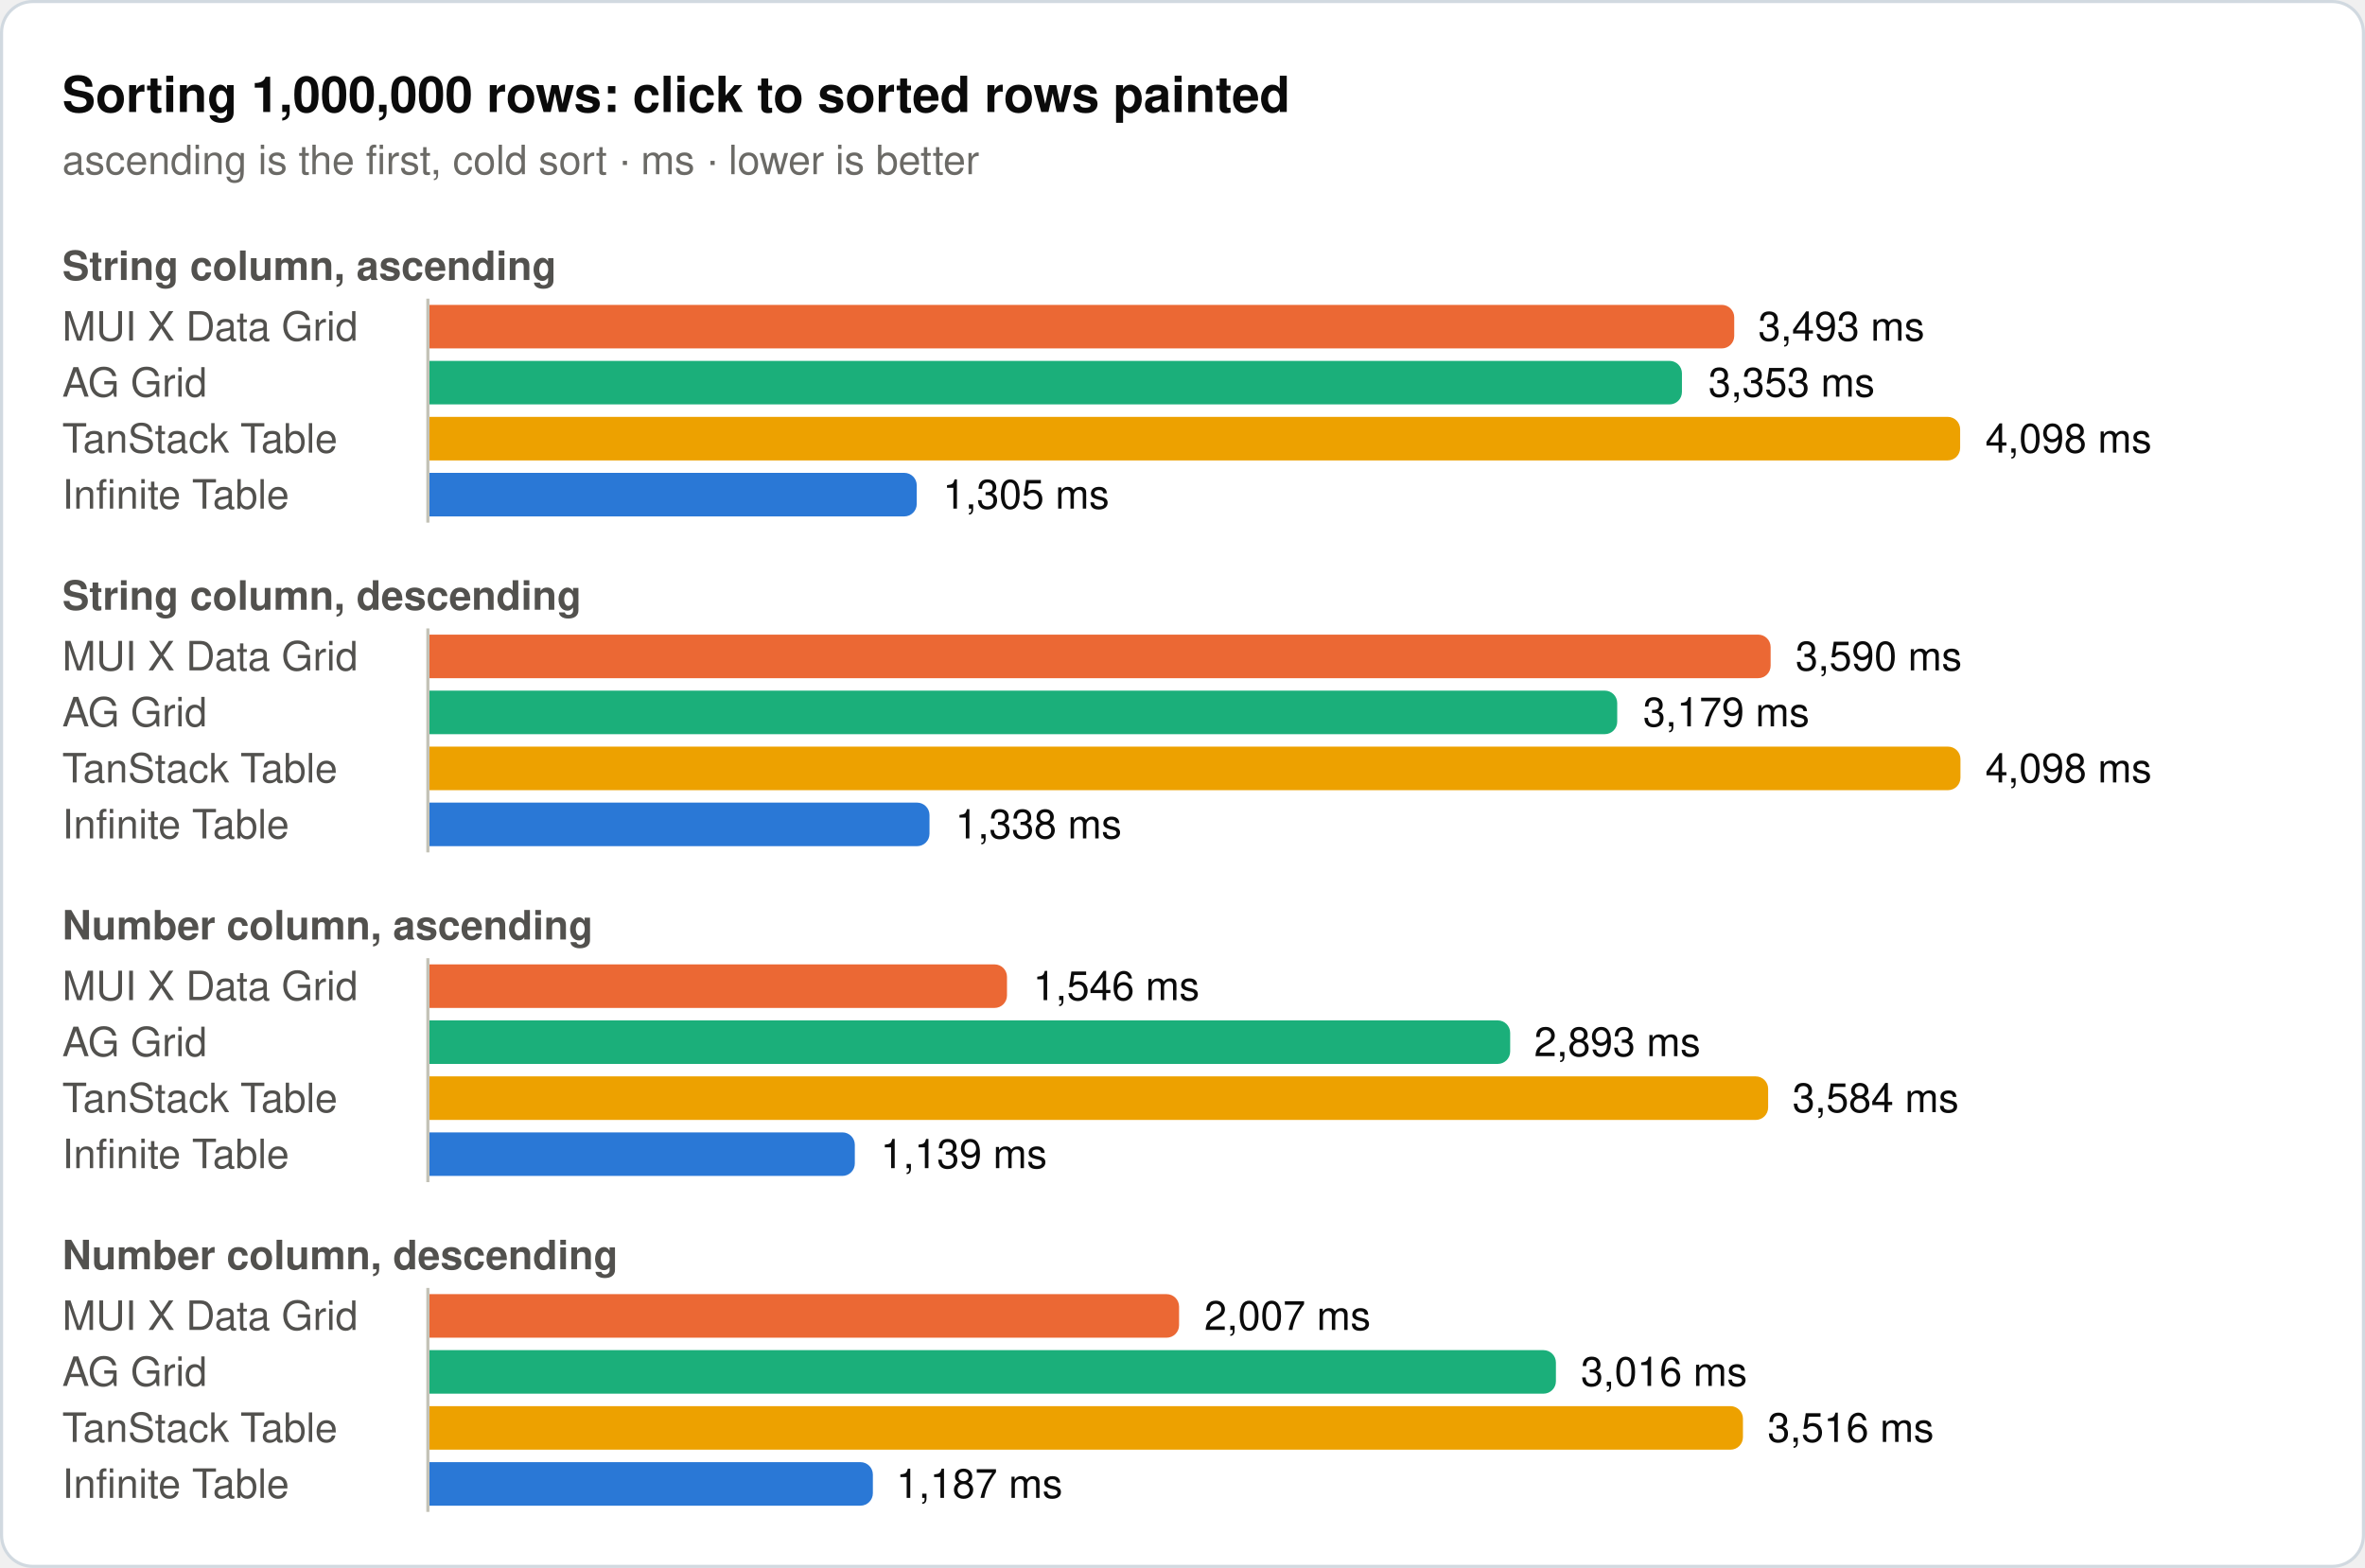
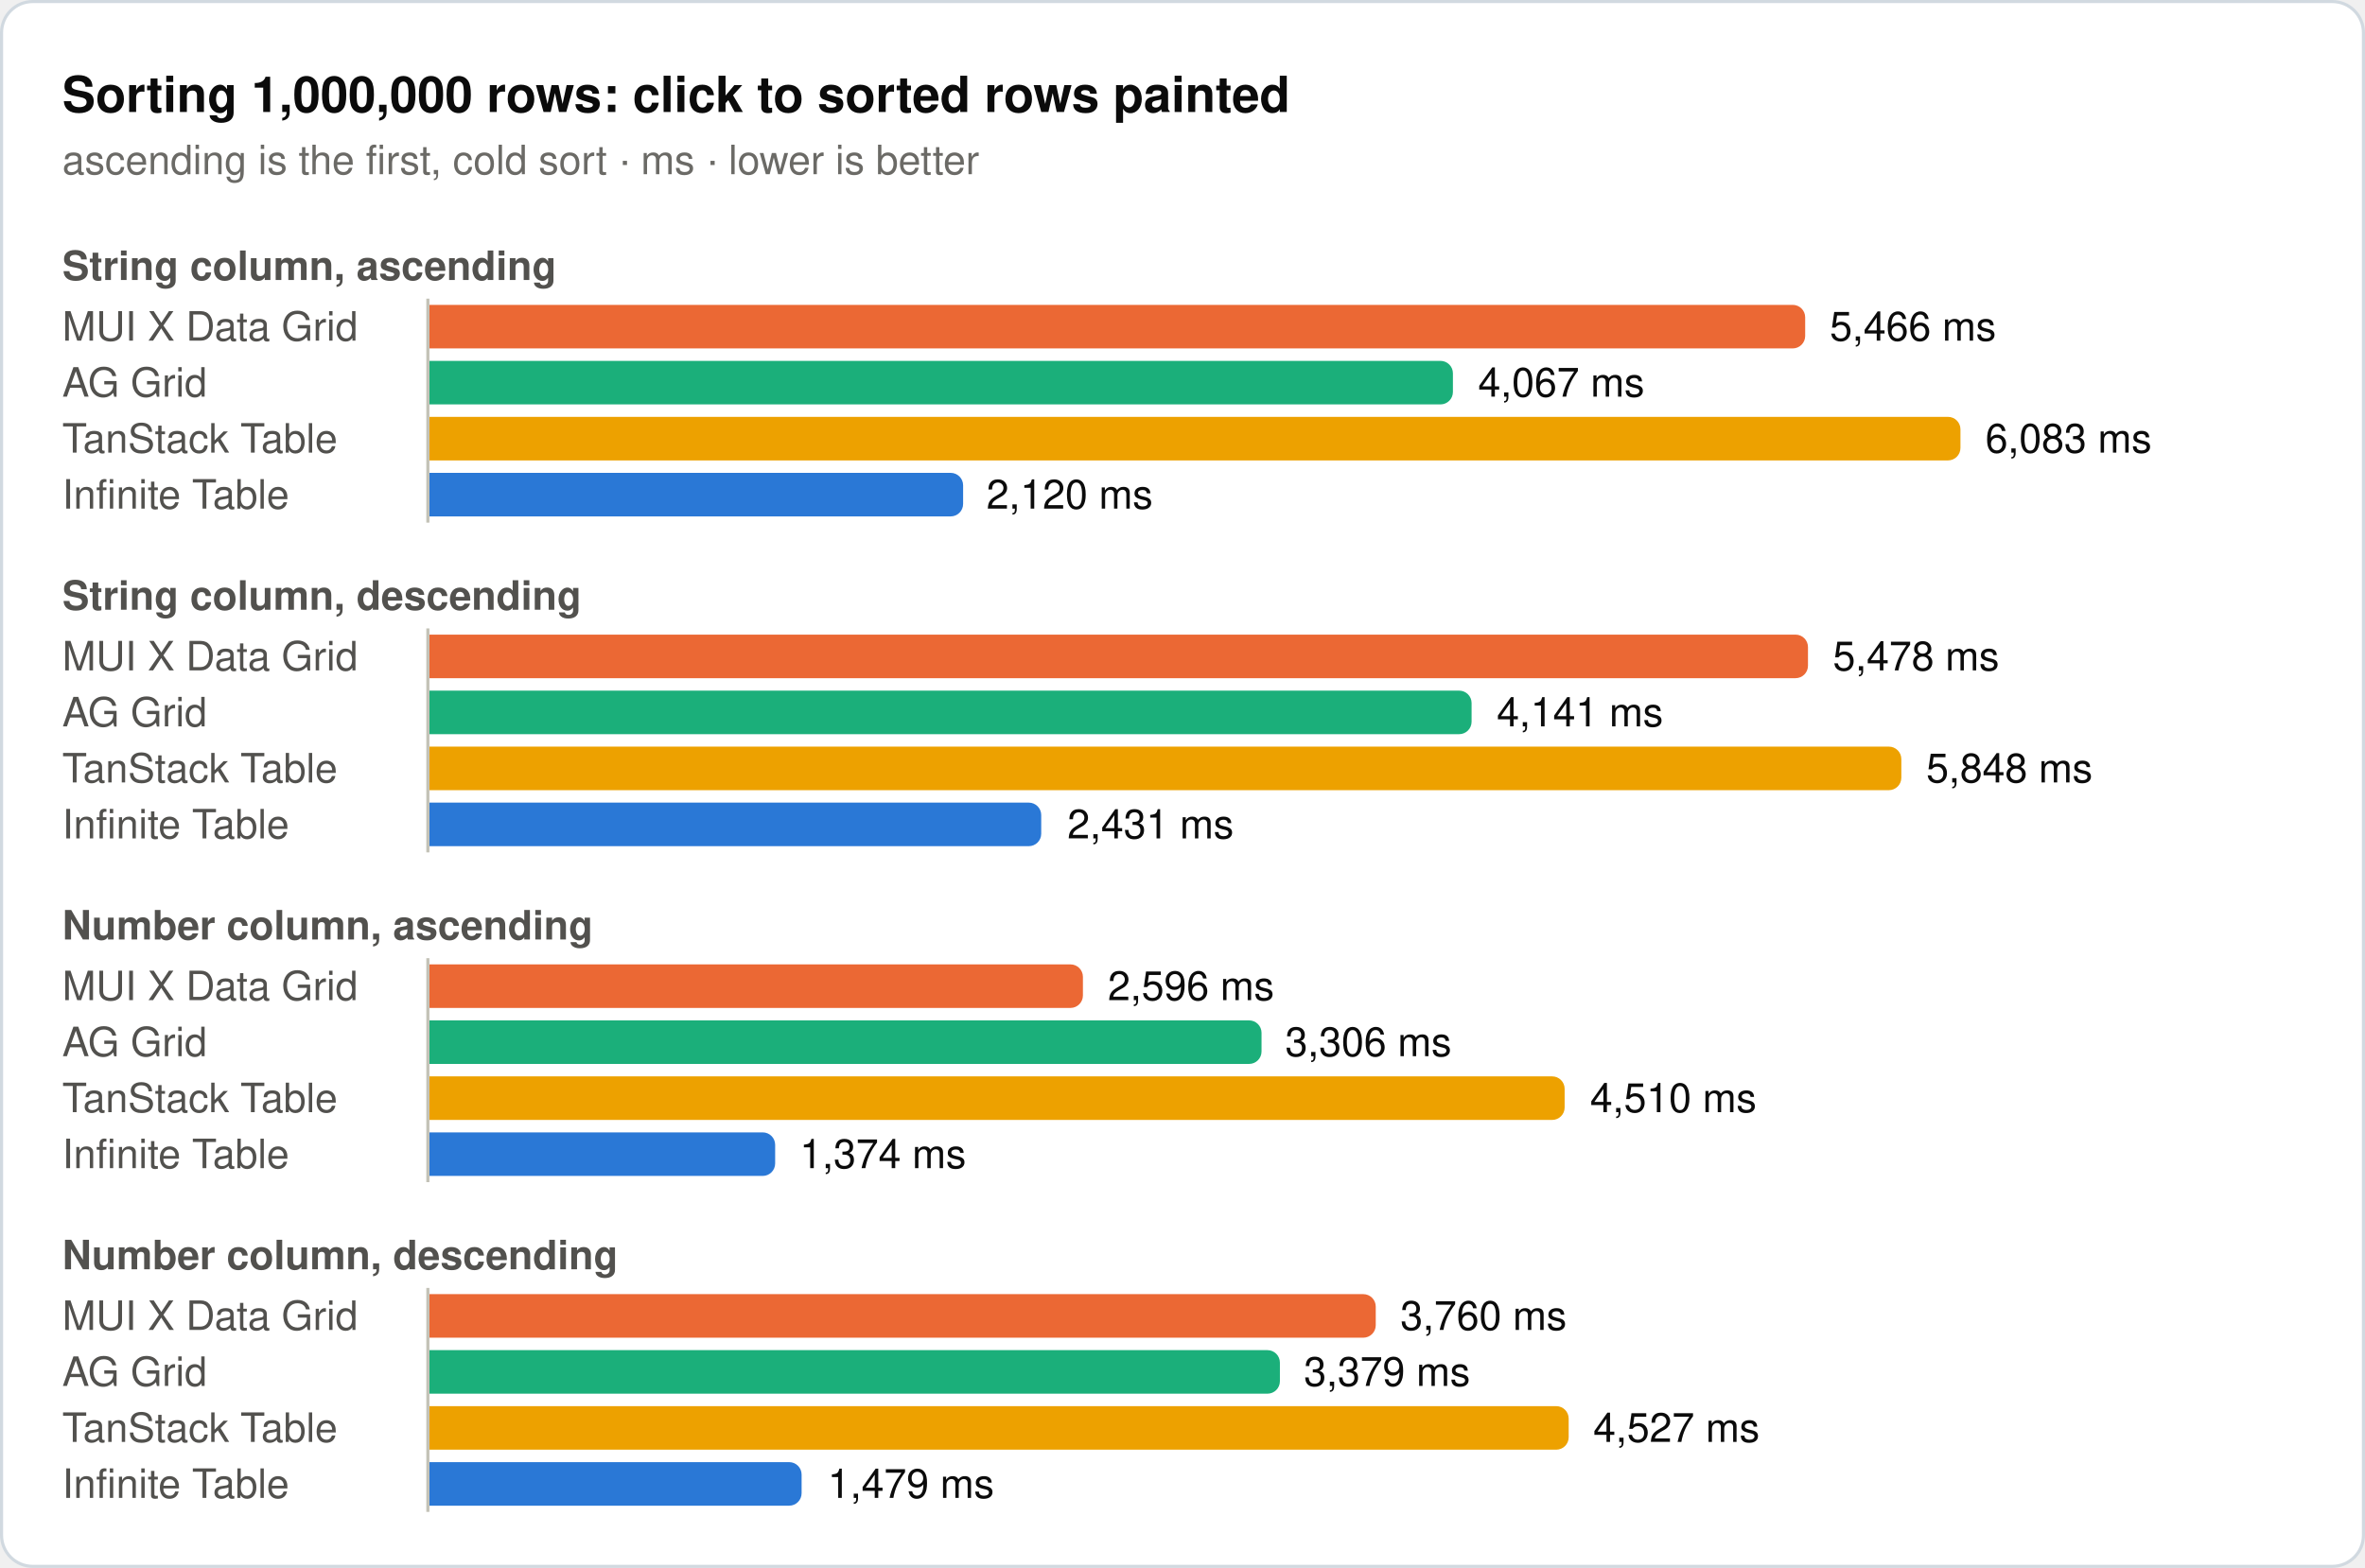
<svg xmlns="http://www.w3.org/2000/svg" width="760" height="504" viewBox="0 0 760 504" role="img">
  <rect x="0.5" y="0.5" width="759" height="503" rx="10" fill="#ffffff" stroke="#d1d9e0" />
  <text x="20" y="36" font-family="system-ui, -apple-system, 'Segoe UI', Helvetica, Arial, sans-serif" font-size="16" font-weight="600" fill="#0b0b0b">Sorting 1,000,000 rows: click to sorted rows painted</text>
  <text x="20" y="56" font-family="system-ui, -apple-system, 'Segoe UI', Helvetica, Arial, sans-serif" font-size="13" fill="#6b6a66">ascending is the first, cold sort · ms · lower is better</text>
  <text x="20" y="90" font-family="system-ui, -apple-system, 'Segoe UI', Helvetica, Arial, sans-serif" font-size="13" font-weight="600" fill="#52514e">String column, ascending</text>
  <text x="20" y="109.5" font-family="system-ui, -apple-system, 'Segoe UI', Helvetica, Arial, sans-serif" font-size="13" fill="#52514e">MUI X Data Grid</text>
-   <path d="M138,98H553.3a4,4 0 0 1 4,4V108a4,4 0 0 1 -4,4H138Z" fill="#eb6834" />
-   <text x="565" y="109.5" font-family="system-ui, -apple-system, 'Segoe UI', Helvetica, Arial, sans-serif" font-size="13" fill="#0b0b0b">3,493 ms</text>
+   <path d="M138,98H576.1a4,4 0 0 1 4,4V108a4,4 0 0 1 -4,4H138Z" fill="#eb6834" />
+   <text x="588" y="109.5" font-family="system-ui, -apple-system, 'Segoe UI', Helvetica, Arial, sans-serif" font-size="13" fill="#0b0b0b">5,466 ms</text>
  <text x="20" y="127.5" font-family="system-ui, -apple-system, 'Segoe UI', Helvetica, Arial, sans-serif" font-size="13" fill="#52514e">AG Grid</text>
-   <path d="M138,116H536.5a4,4 0 0 1 4,4V126a4,4 0 0 1 -4,4H138Z" fill="#1baf7a" />
-   <text x="549" y="127.5" font-family="system-ui, -apple-system, 'Segoe UI', Helvetica, Arial, sans-serif" font-size="13" fill="#0b0b0b">3,353 ms</text>
+   <path d="M138,116H462.9a4,4 0 0 1 4,4V126a4,4 0 0 1 -4,4H138Z" fill="#1baf7a" />
+   <text x="475" y="127.5" font-family="system-ui, -apple-system, 'Segoe UI', Helvetica, Arial, sans-serif" font-size="13" fill="#0b0b0b">4,067 ms</text>
  <text x="20" y="145.5" font-family="system-ui, -apple-system, 'Segoe UI', Helvetica, Arial, sans-serif" font-size="13" fill="#52514e">TanStack Table</text>
-   <path d="M138,134H625.9a4,4 0 0 1 4,4V144a4,4 0 0 1 -4,4H138Z" fill="#eda100" />
-   <text x="638" y="145.5" font-family="system-ui, -apple-system, 'Segoe UI', Helvetica, Arial, sans-serif" font-size="13" fill="#0b0b0b">4,098 ms</text>
+   <path d="M138,134H626a4,4 0 0 1 4,4V144a4,4 0 0 1 -4,4H138Z" fill="#eda100" />
+   <text x="638" y="145.5" font-family="system-ui, -apple-system, 'Segoe UI', Helvetica, Arial, sans-serif" font-size="13" fill="#0b0b0b">6,083 ms</text>
  <text x="20" y="163.5" font-family="system-ui, -apple-system, 'Segoe UI', Helvetica, Arial, sans-serif" font-size="13" fill="#52514e">Infinite Table</text>
-   <path d="M138,152H290.6a4,4 0 0 1 4,4V162a4,4 0 0 1 -4,4H138Z" fill="#2a78d6" />
-   <text x="303" y="163.5" font-family="system-ui, -apple-system, 'Segoe UI', Helvetica, Arial, sans-serif" font-size="13" fill="#0b0b0b">1,305 ms</text>
+   <path d="M138,152H305.5a4,4 0 0 1 4,4V162a4,4 0 0 1 -4,4H138Z" fill="#2a78d6" />
+   <text x="317" y="163.5" font-family="system-ui, -apple-system, 'Segoe UI', Helvetica, Arial, sans-serif" font-size="13" fill="#0b0b0b">2,120 ms</text>
  <line x1="137.5" y1="96" x2="137.5" y2="168" stroke="#c3c2b7" stroke-width="1" />
  <text x="20" y="196" font-family="system-ui, -apple-system, 'Segoe UI', Helvetica, Arial, sans-serif" font-size="13" font-weight="600" fill="#52514e">String column, descending</text>
  <text x="20" y="215.5" font-family="system-ui, -apple-system, 'Segoe UI', Helvetica, Arial, sans-serif" font-size="13" fill="#52514e">MUI X Data Grid</text>
-   <path d="M138,204H565a4,4 0 0 1 4,4V214a4,4 0 0 1 -4,4H138Z" fill="#eb6834" />
-   <text x="577" y="215.5" font-family="system-ui, -apple-system, 'Segoe UI', Helvetica, Arial, sans-serif" font-size="13" fill="#0b0b0b">3,590 ms</text>
+   <path d="M138,204H577a4,4 0 0 1 4,4V214a4,4 0 0 1 -4,4H138Z" fill="#eb6834" />
+   <text x="589" y="215.5" font-family="system-ui, -apple-system, 'Segoe UI', Helvetica, Arial, sans-serif" font-size="13" fill="#0b0b0b">5,478 ms</text>
  <text x="20" y="233.5" font-family="system-ui, -apple-system, 'Segoe UI', Helvetica, Arial, sans-serif" font-size="13" fill="#52514e">AG Grid</text>
-   <path d="M138,222H515.7a4,4 0 0 1 4,4V232a4,4 0 0 1 -4,4H138Z" fill="#1baf7a" />
-   <text x="528" y="233.5" font-family="system-ui, -apple-system, 'Segoe UI', Helvetica, Arial, sans-serif" font-size="13" fill="#0b0b0b">3,179 ms</text>
+   <path d="M138,222H468.9a4,4 0 0 1 4,4V232a4,4 0 0 1 -4,4H138Z" fill="#1baf7a" />
+   <text x="481" y="233.5" font-family="system-ui, -apple-system, 'Segoe UI', Helvetica, Arial, sans-serif" font-size="13" fill="#0b0b0b">4,141 ms</text>
  <text x="20" y="251.5" font-family="system-ui, -apple-system, 'Segoe UI', Helvetica, Arial, sans-serif" font-size="13" fill="#52514e">TanStack Table</text>
-   <path d="M138,240H626a4,4 0 0 1 4,4V250a4,4 0 0 1 -4,4H138Z" fill="#eda100" />
-   <text x="638" y="251.5" font-family="system-ui, -apple-system, 'Segoe UI', Helvetica, Arial, sans-serif" font-size="13" fill="#0b0b0b">4,098 ms</text>
+   <path d="M138,240H607a4,4 0 0 1 4,4V250a4,4 0 0 1 -4,4H138Z" fill="#eda100" />
+   <text x="619" y="251.5" font-family="system-ui, -apple-system, 'Segoe UI', Helvetica, Arial, sans-serif" font-size="13" fill="#0b0b0b">5,848 ms</text>
  <text x="20" y="269.5" font-family="system-ui, -apple-system, 'Segoe UI', Helvetica, Arial, sans-serif" font-size="13" fill="#52514e">Infinite Table</text>
-   <path d="M138,258H294.7a4,4 0 0 1 4,4V268a4,4 0 0 1 -4,4H138Z" fill="#2a78d6" />
-   <text x="307" y="269.5" font-family="system-ui, -apple-system, 'Segoe UI', Helvetica, Arial, sans-serif" font-size="13" fill="#0b0b0b">1,338 ms</text>
+   <path d="M138,258H330.6a4,4 0 0 1 4,4V268a4,4 0 0 1 -4,4H138Z" fill="#2a78d6" />
+   <text x="343" y="269.5" font-family="system-ui, -apple-system, 'Segoe UI', Helvetica, Arial, sans-serif" font-size="13" fill="#0b0b0b">2,431 ms</text>
  <line x1="137.5" y1="202" x2="137.5" y2="274" stroke="#c3c2b7" stroke-width="1" />
  <text x="20" y="302" font-family="system-ui, -apple-system, 'Segoe UI', Helvetica, Arial, sans-serif" font-size="13" font-weight="600" fill="#52514e">Number column, ascending</text>
  <text x="20" y="321.5" font-family="system-ui, -apple-system, 'Segoe UI', Helvetica, Arial, sans-serif" font-size="13" fill="#52514e">MUI X Data Grid</text>
-   <path d="M138,310H319.6a4,4 0 0 1 4,4V320a4,4 0 0 1 -4,4H138Z" fill="#eb6834" />
-   <text x="332" y="321.5" font-family="system-ui, -apple-system, 'Segoe UI', Helvetica, Arial, sans-serif" font-size="13" fill="#0b0b0b">1,546 ms</text>
+   <path d="M138,310H344a4,4 0 0 1 4,4V320a4,4 0 0 1 -4,4H138Z" fill="#eb6834" />
+   <text x="356" y="321.5" font-family="system-ui, -apple-system, 'Segoe UI', Helvetica, Arial, sans-serif" font-size="13" fill="#0b0b0b">2,596 ms</text>
  <text x="20" y="339.5" font-family="system-ui, -apple-system, 'Segoe UI', Helvetica, Arial, sans-serif" font-size="13" fill="#52514e">AG Grid</text>
-   <path d="M138,328H481.3a4,4 0 0 1 4,4V338a4,4 0 0 1 -4,4H138Z" fill="#1baf7a" />
-   <text x="493" y="339.5" font-family="system-ui, -apple-system, 'Segoe UI', Helvetica, Arial, sans-serif" font-size="13" fill="#0b0b0b">2,893 ms</text>
+   <path d="M138,328H401.4a4,4 0 0 1 4,4V338a4,4 0 0 1 -4,4H138Z" fill="#1baf7a" />
+   <text x="413" y="339.5" font-family="system-ui, -apple-system, 'Segoe UI', Helvetica, Arial, sans-serif" font-size="13" fill="#0b0b0b">3,306 ms</text>
  <text x="20" y="357.5" font-family="system-ui, -apple-system, 'Segoe UI', Helvetica, Arial, sans-serif" font-size="13" fill="#52514e">TanStack Table</text>
-   <path d="M138,346H564.2a4,4 0 0 1 4,4V356a4,4 0 0 1 -4,4H138Z" fill="#eda100" />
-   <text x="576" y="357.5" font-family="system-ui, -apple-system, 'Segoe UI', Helvetica, Arial, sans-serif" font-size="13" fill="#0b0b0b">3,584 ms</text>
+   <path d="M138,346H498.8a4,4 0 0 1 4,4V356a4,4 0 0 1 -4,4H138Z" fill="#eda100" />
+   <text x="511" y="357.5" font-family="system-ui, -apple-system, 'Segoe UI', Helvetica, Arial, sans-serif" font-size="13" fill="#0b0b0b">4,510 ms</text>
  <text x="20" y="375.5" font-family="system-ui, -apple-system, 'Segoe UI', Helvetica, Arial, sans-serif" font-size="13" fill="#52514e">Infinite Table</text>
-   <path d="M138,364H270.7a4,4 0 0 1 4,4V374a4,4 0 0 1 -4,4H138Z" fill="#2a78d6" />
-   <text x="283" y="375.5" font-family="system-ui, -apple-system, 'Segoe UI', Helvetica, Arial, sans-serif" font-size="13" fill="#0b0b0b">1,139 ms</text>
+   <path d="M138,364H245.1a4,4 0 0 1 4,4V374a4,4 0 0 1 -4,4H138Z" fill="#2a78d6" />
+   <text x="257" y="375.5" font-family="system-ui, -apple-system, 'Segoe UI', Helvetica, Arial, sans-serif" font-size="13" fill="#0b0b0b">1,374 ms</text>
  <line x1="137.5" y1="308" x2="137.5" y2="380" stroke="#c3c2b7" stroke-width="1" />
  <text x="20" y="408" font-family="system-ui, -apple-system, 'Segoe UI', Helvetica, Arial, sans-serif" font-size="13" font-weight="600" fill="#52514e">Number column, descending</text>
  <text x="20" y="427.5" font-family="system-ui, -apple-system, 'Segoe UI', Helvetica, Arial, sans-serif" font-size="13" fill="#52514e">MUI X Data Grid</text>
-   <path d="M138,416H374.9a4,4 0 0 1 4,4V426a4,4 0 0 1 -4,4H138Z" fill="#eb6834" />
-   <text x="387" y="427.5" font-family="system-ui, -apple-system, 'Segoe UI', Helvetica, Arial, sans-serif" font-size="13" fill="#0b0b0b">2,007 ms</text>
+   <path d="M138,416H438.1a4,4 0 0 1 4,4V426a4,4 0 0 1 -4,4H138Z" fill="#eb6834" />
+   <text x="450" y="427.5" font-family="system-ui, -apple-system, 'Segoe UI', Helvetica, Arial, sans-serif" font-size="13" fill="#0b0b0b">3,760 ms</text>
  <text x="20" y="445.5" font-family="system-ui, -apple-system, 'Segoe UI', Helvetica, Arial, sans-serif" font-size="13" fill="#52514e">AG Grid</text>
-   <path d="M138,434H496a4,4 0 0 1 4,4V444a4,4 0 0 1 -4,4H138Z" fill="#1baf7a" />
-   <text x="508" y="445.5" font-family="system-ui, -apple-system, 'Segoe UI', Helvetica, Arial, sans-serif" font-size="13" fill="#0b0b0b">3,016 ms</text>
+   <path d="M138,434H407.3a4,4 0 0 1 4,4V444a4,4 0 0 1 -4,4H138Z" fill="#1baf7a" />
+   <text x="419" y="445.5" font-family="system-ui, -apple-system, 'Segoe UI', Helvetica, Arial, sans-serif" font-size="13" fill="#0b0b0b">3,379 ms</text>
  <text x="20" y="463.5" font-family="system-ui, -apple-system, 'Segoe UI', Helvetica, Arial, sans-serif" font-size="13" fill="#52514e">TanStack Table</text>
-   <path d="M138,452H556.1a4,4 0 0 1 4,4V462a4,4 0 0 1 -4,4H138Z" fill="#eda100" />
-   <text x="568" y="463.5" font-family="system-ui, -apple-system, 'Segoe UI', Helvetica, Arial, sans-serif" font-size="13" fill="#0b0b0b">3,516 ms</text>
+   <path d="M138,452H500.1a4,4 0 0 1 4,4V462a4,4 0 0 1 -4,4H138Z" fill="#eda100" />
+   <text x="512" y="463.5" font-family="system-ui, -apple-system, 'Segoe UI', Helvetica, Arial, sans-serif" font-size="13" fill="#0b0b0b">4,527 ms</text>
  <text x="20" y="481.5" font-family="system-ui, -apple-system, 'Segoe UI', Helvetica, Arial, sans-serif" font-size="13" fill="#52514e">Infinite Table</text>
-   <path d="M138,470H276.5a4,4 0 0 1 4,4V480a4,4 0 0 1 -4,4H138Z" fill="#2a78d6" />
-   <text x="288" y="481.5" font-family="system-ui, -apple-system, 'Segoe UI', Helvetica, Arial, sans-serif" font-size="13" fill="#0b0b0b">1,187 ms</text>
+   <path d="M138,470H253.6a4,4 0 0 1 4,4V480a4,4 0 0 1 -4,4H138Z" fill="#2a78d6" />
+   <text x="266" y="481.5" font-family="system-ui, -apple-system, 'Segoe UI', Helvetica, Arial, sans-serif" font-size="13" fill="#0b0b0b">1,479 ms</text>
  <line x1="137.5" y1="414" x2="137.5" y2="486" stroke="#c3c2b7" stroke-width="1" />
</svg>
